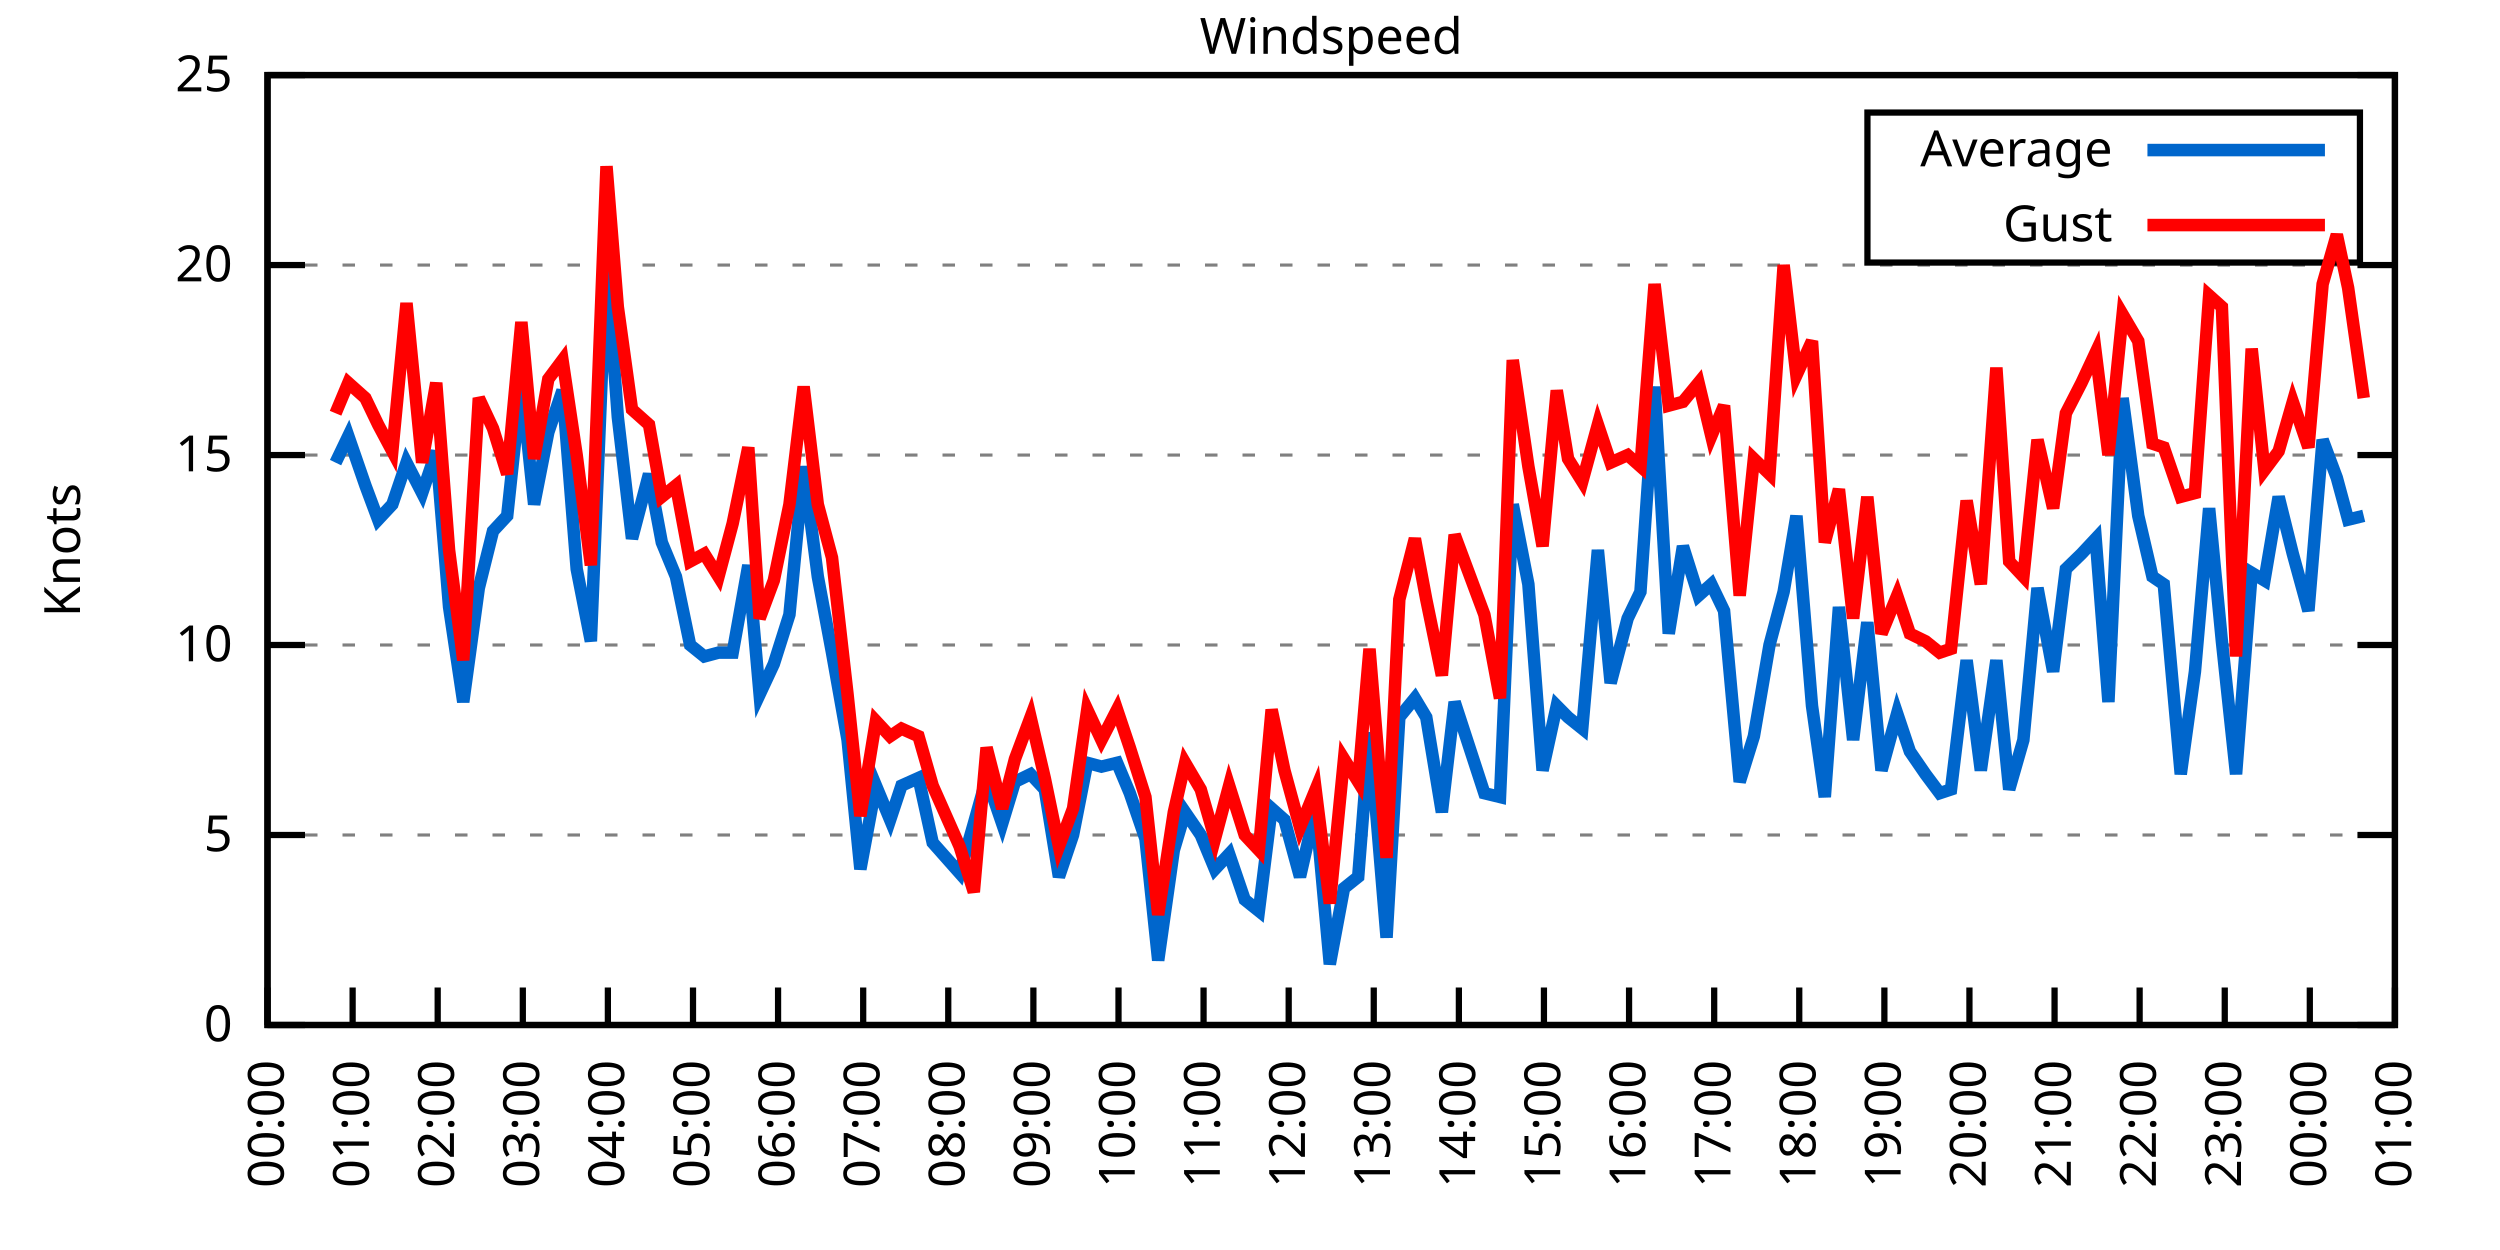
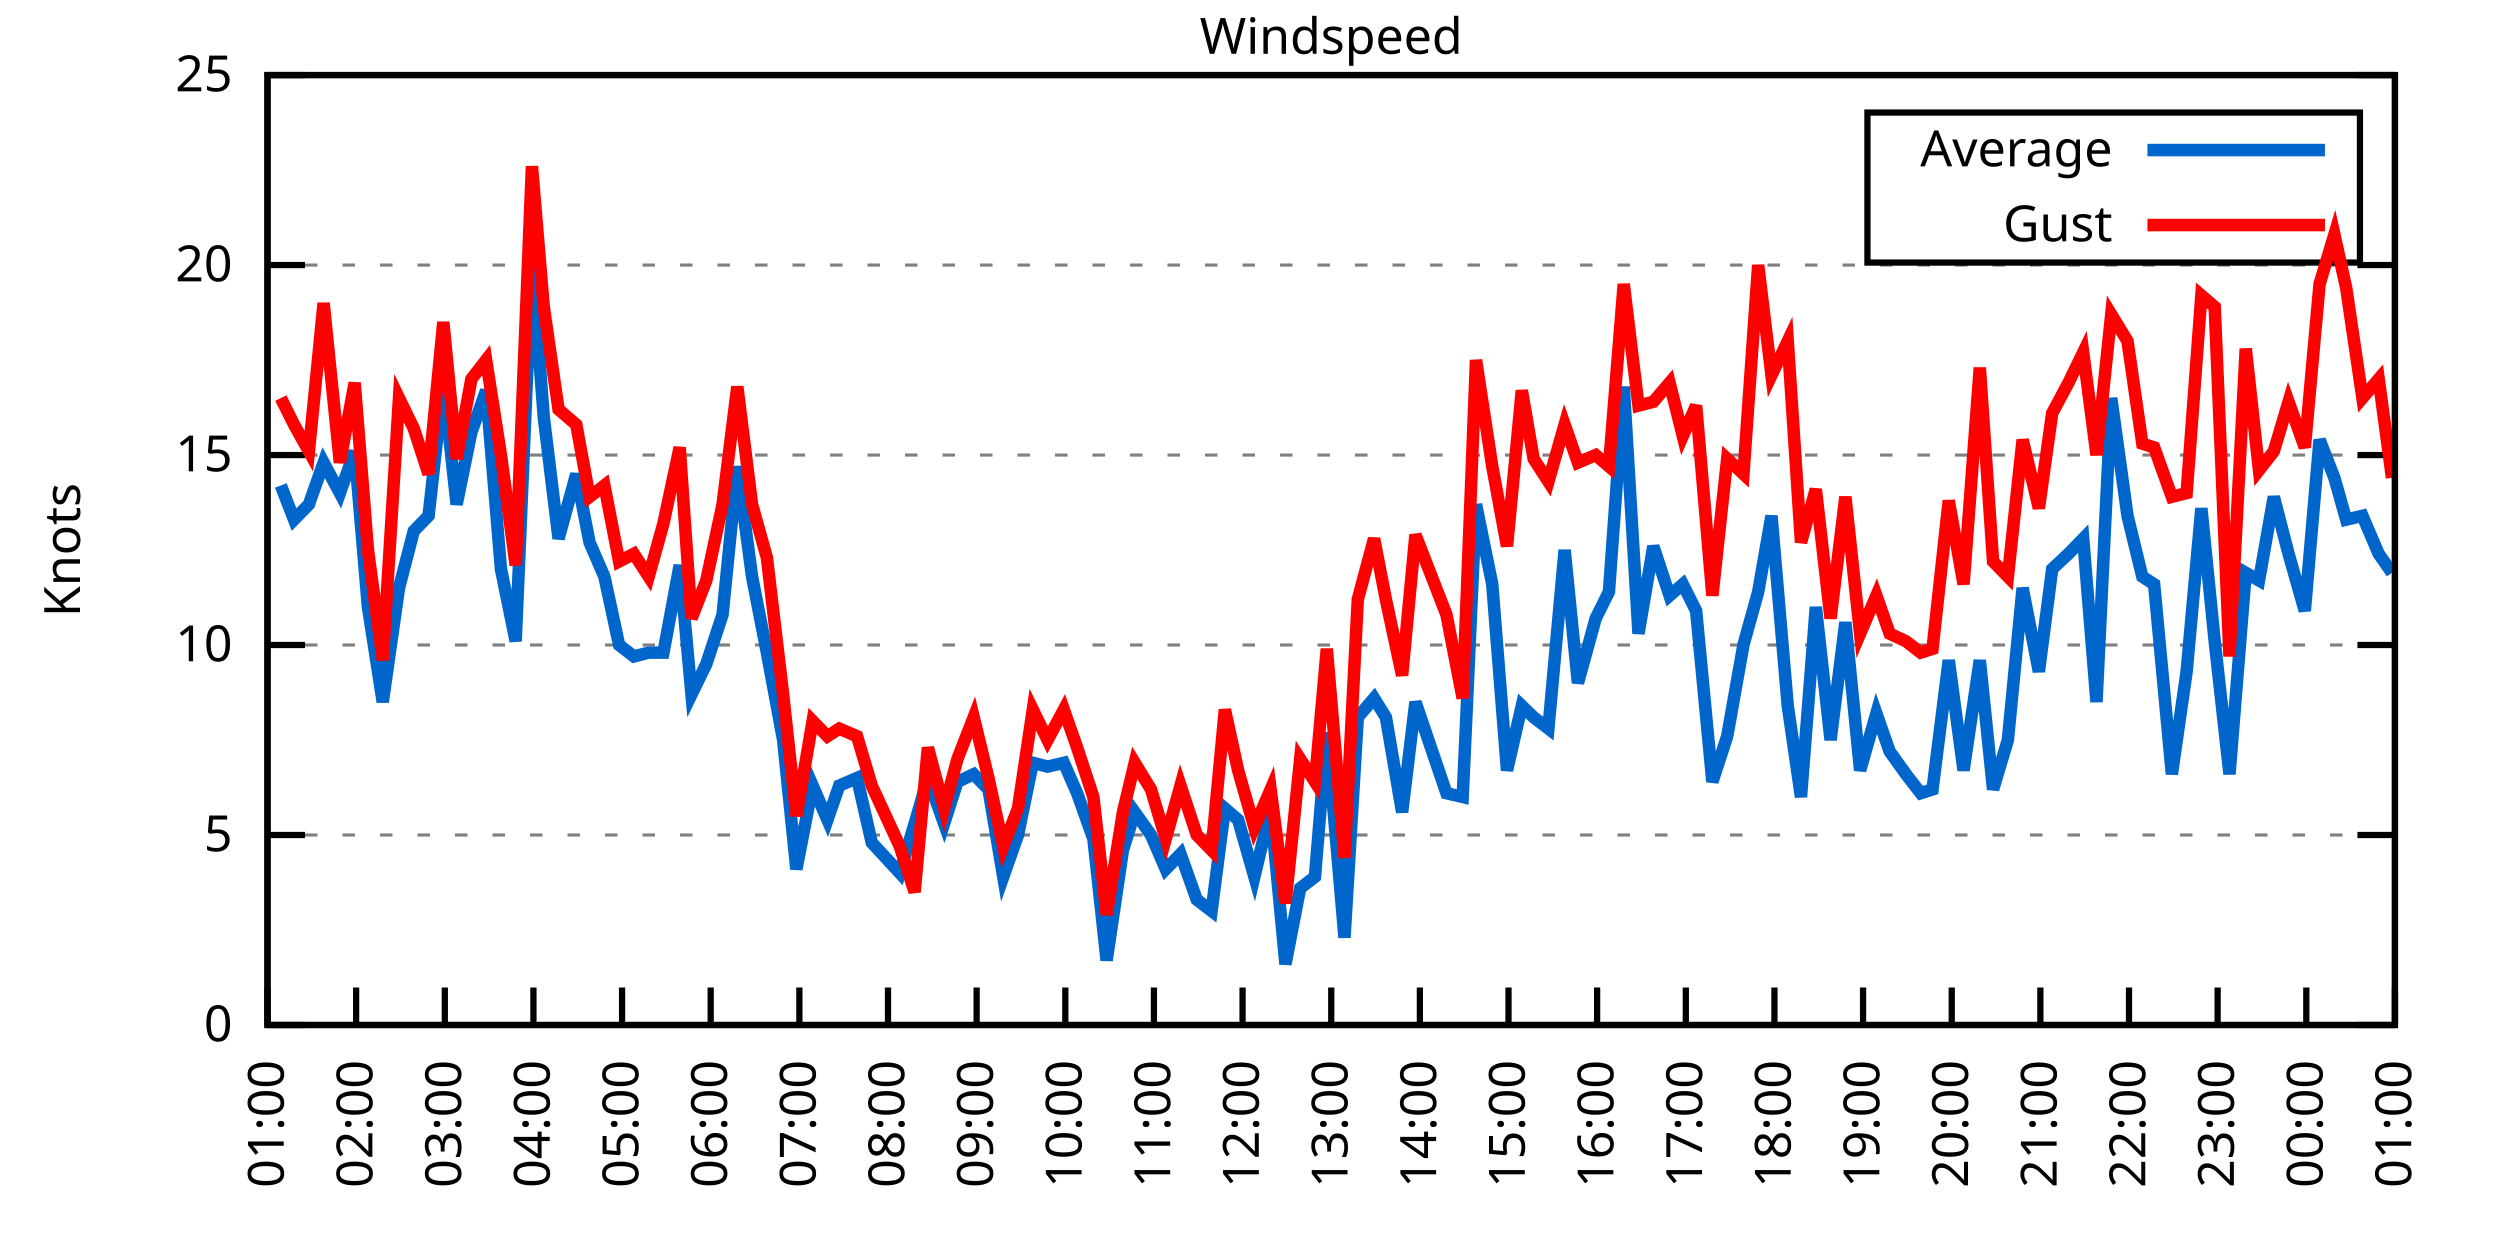
<svg xmlns="http://www.w3.org/2000/svg" xmlns:xlink="http://www.w3.org/1999/xlink" width="400" height="200" viewBox="0 0 400 200">
  <g id="gnuplot_canvas">
    <rect x="0" y="0" width="400" height="200" fill="none" />
    <defs>
      <circle id="gpDot" r="0.5" stroke-width="0.5" stroke="currentColor" />
      <path id="gpPt0" stroke-width="0.333" stroke="currentColor" d="M-1,0 h2 M0,-1 v2" />
      <path id="gpPt1" stroke-width="0.333" stroke="currentColor" d="M-1,-1 L1,1 M1,-1 L-1,1" />
      <path id="gpPt2" stroke-width="0.333" stroke="currentColor" d="M-1,0 L1,0 M0,-1 L0,1 M-1,-1 L1,1 M-1,1 L1,-1" />
      <rect id="gpPt3" stroke-width="0.333" stroke="currentColor" x="-1" y="-1" width="2" height="2" />
      <rect id="gpPt4" stroke-width="0.333" stroke="currentColor" fill="currentColor" x="-1" y="-1" width="2" height="2" />
      <circle id="gpPt5" stroke-width="0.333" stroke="currentColor" cx="0" cy="0" r="1" />
      <use xlink:href="#gpPt5" id="gpPt6" fill="currentColor" stroke="none" />
      <path id="gpPt7" stroke-width="0.333" stroke="currentColor" d="M0,-1.33 L-1.33,0.67 L1.33,0.67 z" />
      <use xlink:href="#gpPt7" id="gpPt8" fill="currentColor" stroke="none" />
      <use xlink:href="#gpPt7" id="gpPt9" stroke="currentColor" transform="rotate(180)" />
      <use xlink:href="#gpPt9" id="gpPt10" fill="currentColor" stroke="none" />
      <use xlink:href="#gpPt3" id="gpPt11" stroke="currentColor" transform="rotate(45)" />
      <use xlink:href="#gpPt11" id="gpPt12" fill="currentColor" stroke="none" />
      <path id="gpPt13" stroke-width="0.333" stroke="currentColor" d="M0,1.330 L1.265,0.411 L0.782,-1.067 L-0.782,-1.076 L-1.265,0.411 z" />
      <use xlink:href="#gpPt13" id="gpPt14" fill="currentColor" stroke="none" />
      <filter id="textbox" filterUnits="objectBoundingBox" x="0" y="0" height="1" width="1">
        <feFlood flood-color="white" flood-opacity="1" result="bgnd" />
        <feComposite in="SourceGraphic" in2="bgnd" operator="atop" />
      </filter>
      <filter id="greybox" filterUnits="objectBoundingBox" x="0" y="0" height="1" width="1">
        <feFlood flood-color="lightgrey" flood-opacity="1" result="grey" />
        <feComposite in="SourceGraphic" in2="grey" operator="atop" />
      </filter>
    </defs>
    <g fill="none" color="white" stroke="currentColor" stroke-width="1.00" stroke-linecap="butt" stroke-linejoin="miter">
</g>
    <g fill="none" color="black" stroke="currentColor" stroke-width="1.00" stroke-linecap="butt" stroke-linejoin="miter">
      <g stroke="none" shape-rendering="crispEdges">
        <polygon fill="rgb(255, 255, 255)" points="42.80,164.00 383.18,164.00 383.18,12.02 42.80,12.02 " />
      </g>
    </g>
    <g fill="none" color="black" stroke="currentColor" stroke-width="1.00" stroke-linecap="butt" stroke-linejoin="miter">
</g>
    <g fill="none" color="black" stroke="black" stroke-width="0.50" stroke-linecap="butt" stroke-linejoin="miter">
</g>
    <g fill="none" color="gray" stroke="currentColor" stroke-width="0.50" stroke-linecap="butt" stroke-linejoin="miter">
      <path stroke="gray" stroke-dasharray="2,4" class="gridline" d="M42.80,164.00 L383.19,164.00  " />
    </g>
    <g fill="none" color="gray" stroke="gray" stroke-width="1.00" stroke-linecap="butt" stroke-linejoin="miter">
</g>
    <g fill="none" color="black" stroke="currentColor" stroke-width="1.00" stroke-linecap="butt" stroke-linejoin="miter">
      <path stroke="black" d="M42.80,164.00 L48.80,164.00 M383.19,164.00 L377.19,164.00  " />
      <g transform="translate(37.20,166.60)" stroke="none" fill="black" font-family="Sans" font-size="8.00" text-anchor="end">
        <text>
          <tspan font-family="Sans"> 0</tspan>
        </text>
      </g>
    </g>
    <g fill="none" color="black" stroke="currentColor" stroke-width="1.00" stroke-linecap="butt" stroke-linejoin="miter">
</g>
    <g fill="none" color="black" stroke="black" stroke-width="0.50" stroke-linecap="butt" stroke-linejoin="miter">
</g>
    <g fill="none" color="gray" stroke="currentColor" stroke-width="0.50" stroke-linecap="butt" stroke-linejoin="miter">
      <path stroke="gray" stroke-dasharray="2,4" class="gridline" d="M42.80,133.60 L383.19,133.60  " />
    </g>
    <g fill="none" color="gray" stroke="gray" stroke-width="1.00" stroke-linecap="butt" stroke-linejoin="miter">
</g>
    <g fill="none" color="black" stroke="currentColor" stroke-width="1.00" stroke-linecap="butt" stroke-linejoin="miter">
      <path stroke="black" d="M42.80,133.60 L48.80,133.60 M383.19,133.60 L377.19,133.60  " />
      <g transform="translate(37.20,136.20)" stroke="none" fill="black" font-family="Sans" font-size="8.00" text-anchor="end">
        <text>
          <tspan font-family="Sans"> 5</tspan>
        </text>
      </g>
    </g>
    <g fill="none" color="black" stroke="currentColor" stroke-width="1.00" stroke-linecap="butt" stroke-linejoin="miter">
</g>
    <g fill="none" color="black" stroke="black" stroke-width="0.50" stroke-linecap="butt" stroke-linejoin="miter">
</g>
    <g fill="none" color="gray" stroke="currentColor" stroke-width="0.50" stroke-linecap="butt" stroke-linejoin="miter">
      <path stroke="gray" stroke-dasharray="2,4" class="gridline" d="M42.80,103.20 L383.19,103.20  " />
    </g>
    <g fill="none" color="gray" stroke="gray" stroke-width="1.00" stroke-linecap="butt" stroke-linejoin="miter">
</g>
    <g fill="none" color="black" stroke="currentColor" stroke-width="1.00" stroke-linecap="butt" stroke-linejoin="miter">
      <path stroke="black" d="M42.80,103.20 L48.80,103.20 M383.19,103.20 L377.19,103.20  " />
      <g transform="translate(37.20,105.80)" stroke="none" fill="black" font-family="Sans" font-size="8.00" text-anchor="end">
        <text>
          <tspan font-family="Sans"> 10</tspan>
        </text>
      </g>
    </g>
    <g fill="none" color="black" stroke="currentColor" stroke-width="1.00" stroke-linecap="butt" stroke-linejoin="miter">
</g>
    <g fill="none" color="black" stroke="black" stroke-width="0.50" stroke-linecap="butt" stroke-linejoin="miter">
</g>
    <g fill="none" color="gray" stroke="currentColor" stroke-width="0.50" stroke-linecap="butt" stroke-linejoin="miter">
      <path stroke="gray" stroke-dasharray="2,4" class="gridline" d="M42.80,72.81 L383.19,72.81  " />
    </g>
    <g fill="none" color="gray" stroke="gray" stroke-width="1.00" stroke-linecap="butt" stroke-linejoin="miter">
</g>
    <g fill="none" color="black" stroke="currentColor" stroke-width="1.00" stroke-linecap="butt" stroke-linejoin="miter">
      <path stroke="black" d="M42.80,72.81 L48.80,72.81 M383.19,72.81 L377.19,72.81  " />
      <g transform="translate(37.20,75.41)" stroke="none" fill="black" font-family="Sans" font-size="8.00" text-anchor="end">
        <text>
          <tspan font-family="Sans"> 15</tspan>
        </text>
      </g>
    </g>
    <g fill="none" color="black" stroke="currentColor" stroke-width="1.00" stroke-linecap="butt" stroke-linejoin="miter">
</g>
    <g fill="none" color="black" stroke="black" stroke-width="0.50" stroke-linecap="butt" stroke-linejoin="miter">
</g>
    <g fill="none" color="gray" stroke="currentColor" stroke-width="0.50" stroke-linecap="butt" stroke-linejoin="miter">
      <path stroke="gray" stroke-dasharray="2,4" class="gridline" d="M42.80,42.41 L383.19,42.41  " />
    </g>
    <g fill="none" color="gray" stroke="gray" stroke-width="1.00" stroke-linecap="butt" stroke-linejoin="miter">
</g>
    <g fill="none" color="black" stroke="currentColor" stroke-width="1.00" stroke-linecap="butt" stroke-linejoin="miter">
      <path stroke="black" d="M42.80,42.41 L48.80,42.41 M383.19,42.41 L377.19,42.41  " />
      <g transform="translate(37.20,45.01)" stroke="none" fill="black" font-family="Sans" font-size="8.00" text-anchor="end">
        <text>
          <tspan font-family="Sans"> 20</tspan>
        </text>
      </g>
    </g>
    <g fill="none" color="black" stroke="currentColor" stroke-width="1.00" stroke-linecap="butt" stroke-linejoin="miter">
</g>
    <g fill="none" color="black" stroke="black" stroke-width="0.50" stroke-linecap="butt" stroke-linejoin="miter">
</g>
    <g fill="none" color="gray" stroke="currentColor" stroke-width="0.50" stroke-linecap="butt" stroke-linejoin="miter">
      <path stroke="gray" stroke-dasharray="2,4" class="gridline" d="M42.80,12.01 L383.19,12.01  " />
    </g>
    <g fill="none" color="gray" stroke="gray" stroke-width="1.00" stroke-linecap="butt" stroke-linejoin="miter">
</g>
    <g fill="none" color="black" stroke="currentColor" stroke-width="1.00" stroke-linecap="butt" stroke-linejoin="miter">
      <path stroke="black" d="M42.80,12.01 L48.80,12.01 M383.19,12.01 L377.19,12.01  " />
      <g transform="translate(37.20,14.61)" stroke="none" fill="black" font-family="Sans" font-size="8.00" text-anchor="end">
        <text>
          <tspan font-family="Sans"> 25</tspan>
        </text>
      </g>
    </g>
    <g fill="none" color="black" stroke="currentColor" stroke-width="1.00" stroke-linecap="butt" stroke-linejoin="miter">
      <path stroke="black" d="M42.80,164.00 L42.80,158.00  " />
      <g transform="translate(45.40,169.60) rotate(270.00)" stroke="none" fill="black" font-family="Sans" font-size="8.00" text-anchor="end">
        <text>
-           <tspan font-family="Sans">00:00</tspan>
-         </text>
-       </g>
-     </g>
-     <g fill="none" color="black" stroke="currentColor" stroke-width="1.00" stroke-linecap="butt" stroke-linejoin="miter">
-       <path stroke="black" d="M56.42,164.00 L56.42,158.00  " />
-       <g transform="translate(59.02,169.60) rotate(270.00)" stroke="none" fill="black" font-family="Sans" font-size="8.00" text-anchor="end">
-         <text>
          <tspan font-family="Sans">01:00</tspan>
        </text>
      </g>
    </g>
    <g fill="none" color="black" stroke="currentColor" stroke-width="1.00" stroke-linecap="butt" stroke-linejoin="miter">
-       <path stroke="black" d="M70.03,164.00 L70.03,158.00  " />
-       <g transform="translate(72.63,169.60) rotate(270.00)" stroke="none" fill="black" font-family="Sans" font-size="8.00" text-anchor="end">
+       <path stroke="black" d="M56.98,164.00 L56.98,158.00  " />
+       <g transform="translate(59.58,169.60) rotate(270.00)" stroke="none" fill="black" font-family="Sans" font-size="8.00" text-anchor="end">
        <text>
          <tspan font-family="Sans">02:00</tspan>
        </text>
      </g>
    </g>
    <g fill="none" color="black" stroke="currentColor" stroke-width="1.00" stroke-linecap="butt" stroke-linejoin="miter">
-       <path stroke="black" d="M83.65,164.00 L83.65,158.00  " />
-       <g transform="translate(86.25,169.60) rotate(270.00)" stroke="none" fill="black" font-family="Sans" font-size="8.00" text-anchor="end">
+       <path stroke="black" d="M71.17,164.00 L71.17,158.00  " />
+       <g transform="translate(73.77,169.60) rotate(270.00)" stroke="none" fill="black" font-family="Sans" font-size="8.00" text-anchor="end">
        <text>
          <tspan font-family="Sans">03:00</tspan>
        </text>
      </g>
    </g>
    <g fill="none" color="black" stroke="currentColor" stroke-width="1.00" stroke-linecap="butt" stroke-linejoin="miter">
-       <path stroke="black" d="M97.26,164.00 L97.26,158.00  " />
-       <g transform="translate(99.86,169.60) rotate(270.00)" stroke="none" fill="black" font-family="Sans" font-size="8.00" text-anchor="end">
+       <path stroke="black" d="M85.35,164.00 L85.35,158.00  " />
+       <g transform="translate(87.95,169.60) rotate(270.00)" stroke="none" fill="black" font-family="Sans" font-size="8.00" text-anchor="end">
        <text>
          <tspan font-family="Sans">04:00</tspan>
        </text>
      </g>
    </g>
    <g fill="none" color="black" stroke="currentColor" stroke-width="1.00" stroke-linecap="butt" stroke-linejoin="miter">
-       <path stroke="black" d="M110.88,164.00 L110.88,158.00  " />
-       <g transform="translate(113.48,169.60) rotate(270.00)" stroke="none" fill="black" font-family="Sans" font-size="8.00" text-anchor="end">
+       <path stroke="black" d="M99.53,164.00 L99.53,158.00  " />
+       <g transform="translate(102.13,169.60) rotate(270.00)" stroke="none" fill="black" font-family="Sans" font-size="8.00" text-anchor="end">
        <text>
          <tspan font-family="Sans">05:00</tspan>
        </text>
      </g>
    </g>
    <g fill="none" color="black" stroke="currentColor" stroke-width="1.00" stroke-linecap="butt" stroke-linejoin="miter">
-       <path stroke="black" d="M124.49,164.00 L124.49,158.00  " />
-       <g transform="translate(127.09,169.60) rotate(270.00)" stroke="none" fill="black" font-family="Sans" font-size="8.00" text-anchor="end">
+       <path stroke="black" d="M113.71,164.00 L113.71,158.00  " />
+       <g transform="translate(116.31,169.60) rotate(270.00)" stroke="none" fill="black" font-family="Sans" font-size="8.00" text-anchor="end">
        <text>
          <tspan font-family="Sans">06:00</tspan>
        </text>
      </g>
    </g>
    <g fill="none" color="black" stroke="currentColor" stroke-width="1.00" stroke-linecap="butt" stroke-linejoin="miter">
-       <path stroke="black" d="M138.11,164.00 L138.11,158.00  " />
-       <g transform="translate(140.71,169.60) rotate(270.00)" stroke="none" fill="black" font-family="Sans" font-size="8.00" text-anchor="end">
+       <path stroke="black" d="M127.90,164.00 L127.90,158.00  " />
+       <g transform="translate(130.50,169.60) rotate(270.00)" stroke="none" fill="black" font-family="Sans" font-size="8.00" text-anchor="end">
        <text>
          <tspan font-family="Sans">07:00</tspan>
        </text>
      </g>
    </g>
    <g fill="none" color="black" stroke="currentColor" stroke-width="1.00" stroke-linecap="butt" stroke-linejoin="miter">
-       <path stroke="black" d="M151.72,164.00 L151.72,158.00  " />
-       <g transform="translate(154.32,169.60) rotate(270.00)" stroke="none" fill="black" font-family="Sans" font-size="8.00" text-anchor="end">
+       <path stroke="black" d="M142.08,164.00 L142.08,158.00  " />
+       <g transform="translate(144.68,169.60) rotate(270.00)" stroke="none" fill="black" font-family="Sans" font-size="8.00" text-anchor="end">
        <text>
          <tspan font-family="Sans">08:00</tspan>
        </text>
      </g>
    </g>
    <g fill="none" color="black" stroke="currentColor" stroke-width="1.00" stroke-linecap="butt" stroke-linejoin="miter">
-       <path stroke="black" d="M165.34,164.00 L165.34,158.00  " />
-       <g transform="translate(167.94,169.60) rotate(270.00)" stroke="none" fill="black" font-family="Sans" font-size="8.00" text-anchor="end">
+       <path stroke="black" d="M156.26,164.00 L156.26,158.00  " />
+       <g transform="translate(158.86,169.60) rotate(270.00)" stroke="none" fill="black" font-family="Sans" font-size="8.00" text-anchor="end">
        <text>
          <tspan font-family="Sans">09:00</tspan>
        </text>
      </g>
    </g>
    <g fill="none" color="black" stroke="currentColor" stroke-width="1.00" stroke-linecap="butt" stroke-linejoin="miter">
-       <path stroke="black" d="M178.96,164.00 L178.96,158.00  " />
-       <g transform="translate(181.56,169.60) rotate(270.00)" stroke="none" fill="black" font-family="Sans" font-size="8.00" text-anchor="end">
+       <path stroke="black" d="M170.45,164.00 L170.45,158.00  " />
+       <g transform="translate(173.05,169.60) rotate(270.00)" stroke="none" fill="black" font-family="Sans" font-size="8.00" text-anchor="end">
        <text>
          <tspan font-family="Sans">10:00</tspan>
        </text>
      </g>
    </g>
    <g fill="none" color="black" stroke="currentColor" stroke-width="1.00" stroke-linecap="butt" stroke-linejoin="miter">
-       <path stroke="black" d="M192.57,164.00 L192.57,158.00  " />
-       <g transform="translate(195.17,169.60) rotate(270.00)" stroke="none" fill="black" font-family="Sans" font-size="8.00" text-anchor="end">
+       <path stroke="black" d="M184.63,164.00 L184.63,158.00  " />
+       <g transform="translate(187.23,169.60) rotate(270.00)" stroke="none" fill="black" font-family="Sans" font-size="8.00" text-anchor="end">
        <text>
          <tspan font-family="Sans">11:00</tspan>
        </text>
      </g>
    </g>
    <g fill="none" color="black" stroke="currentColor" stroke-width="1.00" stroke-linecap="butt" stroke-linejoin="miter">
-       <path stroke="black" d="M206.19,164.00 L206.19,158.00  " />
-       <g transform="translate(208.79,169.60) rotate(270.00)" stroke="none" fill="black" font-family="Sans" font-size="8.00" text-anchor="end">
+       <path stroke="black" d="M198.81,164.00 L198.81,158.00  " />
+       <g transform="translate(201.41,169.60) rotate(270.00)" stroke="none" fill="black" font-family="Sans" font-size="8.00" text-anchor="end">
        <text>
          <tspan font-family="Sans">12:00</tspan>
        </text>
      </g>
    </g>
    <g fill="none" color="black" stroke="currentColor" stroke-width="1.00" stroke-linecap="butt" stroke-linejoin="miter">
-       <path stroke="black" d="M219.80,164.00 L219.80,158.00  " />
-       <g transform="translate(222.40,169.60) rotate(270.00)" stroke="none" fill="black" font-family="Sans" font-size="8.00" text-anchor="end">
+       <path stroke="black" d="M213.00,164.00 L213.00,158.00  " />
+       <g transform="translate(215.60,169.60) rotate(270.00)" stroke="none" fill="black" font-family="Sans" font-size="8.00" text-anchor="end">
        <text>
          <tspan font-family="Sans">13:00</tspan>
        </text>
      </g>
    </g>
    <g fill="none" color="black" stroke="currentColor" stroke-width="1.00" stroke-linecap="butt" stroke-linejoin="miter">
-       <path stroke="black" d="M233.42,164.00 L233.42,158.00  " />
-       <g transform="translate(236.02,169.60) rotate(270.00)" stroke="none" fill="black" font-family="Sans" font-size="8.00" text-anchor="end">
+       <path stroke="black" d="M227.18,164.00 L227.18,158.00  " />
+       <g transform="translate(229.78,169.60) rotate(270.00)" stroke="none" fill="black" font-family="Sans" font-size="8.00" text-anchor="end">
        <text>
          <tspan font-family="Sans">14:00</tspan>
        </text>
      </g>
    </g>
    <g fill="none" color="black" stroke="currentColor" stroke-width="1.00" stroke-linecap="butt" stroke-linejoin="miter">
-       <path stroke="black" d="M247.03,164.00 L247.03,158.00  " />
-       <g transform="translate(249.63,169.60) rotate(270.00)" stroke="none" fill="black" font-family="Sans" font-size="8.00" text-anchor="end">
+       <path stroke="black" d="M241.36,164.00 L241.36,158.00  " />
+       <g transform="translate(243.96,169.60) rotate(270.00)" stroke="none" fill="black" font-family="Sans" font-size="8.00" text-anchor="end">
        <text>
          <tspan font-family="Sans">15:00</tspan>
        </text>
      </g>
    </g>
    <g fill="none" color="black" stroke="currentColor" stroke-width="1.00" stroke-linecap="butt" stroke-linejoin="miter">
-       <path stroke="black" d="M260.65,164.00 L260.65,158.00  " />
-       <g transform="translate(263.25,169.60) rotate(270.00)" stroke="none" fill="black" font-family="Sans" font-size="8.00" text-anchor="end">
+       <path stroke="black" d="M255.54,164.00 L255.54,158.00  " />
+       <g transform="translate(258.14,169.60) rotate(270.00)" stroke="none" fill="black" font-family="Sans" font-size="8.00" text-anchor="end">
        <text>
          <tspan font-family="Sans">16:00</tspan>
        </text>
      </g>
    </g>
    <g fill="none" color="black" stroke="currentColor" stroke-width="1.00" stroke-linecap="butt" stroke-linejoin="miter">
-       <path stroke="black" d="M274.27,164.00 L274.27,158.00  " />
-       <g transform="translate(276.87,169.60) rotate(270.00)" stroke="none" fill="black" font-family="Sans" font-size="8.00" text-anchor="end">
+       <path stroke="black" d="M269.73,164.00 L269.73,158.00  " />
+       <g transform="translate(272.33,169.60) rotate(270.00)" stroke="none" fill="black" font-family="Sans" font-size="8.00" text-anchor="end">
        <text>
          <tspan font-family="Sans">17:00</tspan>
        </text>
      </g>
    </g>
    <g fill="none" color="black" stroke="currentColor" stroke-width="1.00" stroke-linecap="butt" stroke-linejoin="miter">
-       <path stroke="black" d="M287.88,164.00 L287.88,158.00  " />
-       <g transform="translate(290.48,169.60) rotate(270.00)" stroke="none" fill="black" font-family="Sans" font-size="8.00" text-anchor="end">
+       <path stroke="black" d="M283.91,164.00 L283.91,158.00  " />
+       <g transform="translate(286.51,169.60) rotate(270.00)" stroke="none" fill="black" font-family="Sans" font-size="8.00" text-anchor="end">
        <text>
          <tspan font-family="Sans">18:00</tspan>
        </text>
      </g>
    </g>
    <g fill="none" color="black" stroke="currentColor" stroke-width="1.00" stroke-linecap="butt" stroke-linejoin="miter">
-       <path stroke="black" d="M301.50,164.00 L301.50,158.00  " />
-       <g transform="translate(304.10,169.60) rotate(270.00)" stroke="none" fill="black" font-family="Sans" font-size="8.00" text-anchor="end">
+       <path stroke="black" d="M298.09,164.00 L298.09,158.00  " />
+       <g transform="translate(300.69,169.60) rotate(270.00)" stroke="none" fill="black" font-family="Sans" font-size="8.00" text-anchor="end">
        <text>
          <tspan font-family="Sans">19:00</tspan>
        </text>
      </g>
    </g>
    <g fill="none" color="black" stroke="currentColor" stroke-width="1.00" stroke-linecap="butt" stroke-linejoin="miter">
-       <path stroke="black" d="M315.11,164.00 L315.11,158.00  " />
-       <g transform="translate(317.71,169.60) rotate(270.00)" stroke="none" fill="black" font-family="Sans" font-size="8.00" text-anchor="end">
+       <path stroke="black" d="M312.28,164.00 L312.28,158.00  " />
+       <g transform="translate(314.88,169.60) rotate(270.00)" stroke="none" fill="black" font-family="Sans" font-size="8.00" text-anchor="end">
        <text>
          <tspan font-family="Sans">20:00</tspan>
        </text>
      </g>
    </g>
    <g fill="none" color="black" stroke="currentColor" stroke-width="1.00" stroke-linecap="butt" stroke-linejoin="miter">
-       <path stroke="black" d="M328.73,164.00 L328.73,158.00  " />
-       <g transform="translate(331.33,169.60) rotate(270.00)" stroke="none" fill="black" font-family="Sans" font-size="8.00" text-anchor="end">
+       <path stroke="black" d="M326.46,164.00 L326.46,158.00  " />
+       <g transform="translate(329.06,169.60) rotate(270.00)" stroke="none" fill="black" font-family="Sans" font-size="8.00" text-anchor="end">
        <text>
          <tspan font-family="Sans">21:00</tspan>
        </text>
      </g>
    </g>
    <g fill="none" color="black" stroke="currentColor" stroke-width="1.00" stroke-linecap="butt" stroke-linejoin="miter">
-       <path stroke="black" d="M342.34,164.00 L342.34,158.00  " />
-       <g transform="translate(344.94,169.60) rotate(270.00)" stroke="none" fill="black" font-family="Sans" font-size="8.00" text-anchor="end">
+       <path stroke="black" d="M340.64,164.00 L340.64,158.00  " />
+       <g transform="translate(343.24,169.60) rotate(270.00)" stroke="none" fill="black" font-family="Sans" font-size="8.00" text-anchor="end">
        <text>
          <tspan font-family="Sans">22:00</tspan>
        </text>
      </g>
    </g>
    <g fill="none" color="black" stroke="currentColor" stroke-width="1.00" stroke-linecap="butt" stroke-linejoin="miter">
-       <path stroke="black" d="M355.96,164.00 L355.96,158.00  " />
-       <g transform="translate(358.56,169.60) rotate(270.00)" stroke="none" fill="black" font-family="Sans" font-size="8.00" text-anchor="end">
+       <path stroke="black" d="M354.82,164.00 L354.82,158.00  " />
+       <g transform="translate(357.42,169.60) rotate(270.00)" stroke="none" fill="black" font-family="Sans" font-size="8.00" text-anchor="end">
        <text>
          <tspan font-family="Sans">23:00</tspan>
        </text>
      </g>
    </g>
    <g fill="none" color="black" stroke="currentColor" stroke-width="1.00" stroke-linecap="butt" stroke-linejoin="miter">
-       <path stroke="black" d="M369.57,164.00 L369.57,158.00  " />
-       <g transform="translate(372.17,169.60) rotate(270.00)" stroke="none" fill="black" font-family="Sans" font-size="8.00" text-anchor="end">
+       <path stroke="black" d="M369.01,164.00 L369.01,158.00  " />
+       <g transform="translate(371.61,169.60) rotate(270.00)" stroke="none" fill="black" font-family="Sans" font-size="8.00" text-anchor="end">
        <text>
          <tspan font-family="Sans">00:00</tspan>
        </text>
      </g>
    </g>
    <g fill="none" color="black" stroke="currentColor" stroke-width="1.00" stroke-linecap="butt" stroke-linejoin="miter">
      <path stroke="black" d="M383.19,164.00 L383.19,158.00  " />
      <g transform="translate(385.79,169.60) rotate(270.00)" stroke="none" fill="black" font-family="Sans" font-size="8.00" text-anchor="end">
        <text>
          <tspan font-family="Sans">01:00</tspan>
        </text>
      </g>
    </g>
    <g fill="none" color="black" stroke="currentColor" stroke-width="1.00" stroke-linecap="butt" stroke-linejoin="miter">
</g>
    <g fill="none" color="black" stroke="currentColor" stroke-width="1.00" stroke-linecap="butt" stroke-linejoin="miter">
      <path stroke="black" d="M42.80,12.01 L42.80,164.00 L383.19,164.00 L383.19,12.01 L42.80,12.01 Z  " />
    </g>
    <g fill="none" color="black" stroke="currentColor" stroke-width="1.00" stroke-linecap="butt" stroke-linejoin="miter">
</g>
    <g fill="none" color="black" stroke="currentColor" stroke-width="1.00" stroke-linecap="butt" stroke-linejoin="miter">
      <path stroke="black" d="M298.79,42.01 L298.79,18.01 L377.59,18.01 L377.59,42.01 L298.79,42.01 Z  " />
    </g>
    <g id="Windspeed_plot_1">
      <g fill="none" color="white" stroke="black" stroke-width="2.00" stroke-linecap="butt" stroke-linejoin="miter">
</g>
      <g fill="none" color="black" stroke="currentColor" stroke-width="2.00" stroke-linecap="butt" stroke-linejoin="miter">
        <g transform="translate(337.99,26.61)" stroke="none" fill="black" font-family="Sans" font-size="8.00" text-anchor="end">
          <text>
            <tspan font-family="Sans">Average</tspan>
          </text>
        </g>
      </g>
      <g fill="none" color="black" stroke="currentColor" stroke-width="2.00" stroke-linecap="butt" stroke-linejoin="miter">
-         <path stroke="rgb(  0, 102, 204)" d="M343.59,24.01 L371.99,24.01 M53.69,74.02 L55.73,69.77 L58.46,77.67 L60.50,83.14 L62.77,80.71 L65.04,74.02   L67.54,78.89 L69.80,72.20 L71.85,97.12 L74.12,112.32 L76.61,94.08 L78.88,84.97 L81.15,82.53 L83.42,61.25   L85.46,80.71 L87.73,69.16 L90.00,62.47 L92.27,91.04 L94.54,102.60 L97.04,41.80 L98.85,66.73 L101.12,86.18   L103.84,75.85 L105.89,86.79 L108.15,92.26 L110.42,103.20 L112.69,105.03 L114.96,104.42 L117.23,104.42 L119.73,90.44   L121.54,111.11 L123.81,106.24 L126.31,98.34 L128.58,74.63 L130.85,92.26 L133.12,104.42 L135.61,118.40 L137.66,139.07   L140.15,125.70 L142.42,131.17 L144.24,125.70 L146.96,124.48 L149.23,134.82 L153.54,139.68 L155.81,131.78 L157.85,124.48   L160.35,131.78 L162.39,125.09 L164.89,123.87 L167.16,126.31 L169.43,140.29 L171.69,133.60 L173.96,122.05 L176.23,122.66   L178.73,122.05 L180.77,126.91 L183.27,134.21 L185.31,153.66 L187.81,136.03 L189.62,129.95 L192.12,133.60 L194.39,139.07   L196.66,136.64 L199.15,143.94 L201.42,145.76 L203.46,129.35 L205.51,131.17 L208.00,140.29 L210.50,129.35 L212.77,154.27   L215.04,142.11 L217.31,140.29 L219.12,117.19 L221.85,150.02 L223.89,114.76 L226.38,111.72 L228.20,114.76 L230.70,129.95   L232.74,112.32 L237.50,126.91 L240.00,127.52 L242.04,80.71 L244.54,93.48 L246.81,123.27 L249.08,112.93 L250.89,114.76   L253.16,116.58 L255.66,88.00 L257.70,109.28 L260.42,98.95 L262.47,94.69 L264.73,61.86 L267.00,101.38 L269.27,87.40   L271.77,95.30 L273.81,93.48 L275.85,97.73 L278.35,125.09 L280.62,117.80 L283.12,103.20 L285.38,94.69 L287.43,82.53   L289.92,112.93 L291.97,127.52 L294.23,97.12 L296.50,118.40 L298.77,99.56 L301.04,123.27 L303.54,114.15 L305.58,120.23   L308.08,123.87 L310.35,126.91 L312.16,126.31 L314.66,105.64 L316.93,123.27 L319.42,105.64 L321.47,126.31 L323.74,118.40   L326.00,94.08 L328.50,107.46 L330.54,91.04 L333.04,88.61 L335.31,86.18 L337.35,112.32 L339.62,63.69 L342.12,82.53   L344.39,92.26 L346.20,93.48 L348.92,123.87 L351.19,107.46 L353.46,81.32 L355.50,102.60 L357.77,123.87 L360.27,91.65   L362.31,92.87 L364.58,79.49 L366.85,88.61 L369.35,97.73 L371.62,70.37 L373.89,76.45 L375.70,83.14 L378.20,82.53    " />
+         <path stroke="rgb(  0, 102, 204)" d="M343.59,24.01 L371.99,24.01 M44.93,77.67 L47.05,83.14 L49.42,80.71 L51.78,74.02 L54.38,78.89 L56.75,72.20   L58.87,97.12 L61.24,112.32 L63.84,94.08 L66.20,84.97 L68.57,82.53 L70.93,61.25 L73.06,80.71 L75.42,69.16   L77.78,62.47 L80.15,91.04 L82.51,102.60 L85.11,41.80 L87.00,66.73 L89.37,86.18 L92.20,75.85 L94.33,86.79   L96.70,92.26 L99.06,103.20 L101.42,105.03 L103.79,104.42 L106.15,104.42 L108.75,90.44 L110.64,111.11 L113.01,106.24   L115.61,98.34 L117.97,74.63 L120.33,92.26 L122.70,104.42 L125.30,118.40 L127.42,139.07 L130.02,125.70 L132.39,131.17   L134.28,125.70 L137.12,124.48 L139.48,134.82 L143.97,139.68 L146.34,131.78 L148.46,124.48 L151.06,131.78 L153.19,125.09   L155.79,123.87 L158.15,126.31 L160.52,140.29 L162.88,133.60 L165.25,122.05 L167.61,122.66 L170.21,122.05 L172.34,126.91   L174.94,134.21 L177.06,153.66 L179.67,136.03 L181.56,129.95 L184.16,133.60 L186.52,139.07 L188.88,136.64 L191.48,143.94   L193.85,145.76 L195.98,129.35 L198.10,131.17 L200.70,140.29 L203.30,129.35 L205.67,154.27 L208.03,142.11 L210.39,140.29   L212.29,117.19 L215.12,150.02 L217.25,114.76 L219.85,111.72 L221.74,114.76 L224.34,129.95 L226.47,112.32 L231.43,126.91   L234.03,127.52 L236.16,80.71 L238.76,93.48 L241.12,123.27 L243.49,112.93 L245.38,114.76 L247.74,116.58 L250.34,88.00   L252.47,109.28 L255.31,98.95 L257.43,94.69 L259.80,61.86 L262.16,101.38 L264.53,87.40 L267.13,95.30 L269.25,93.48   L271.38,97.73 L273.98,125.09 L276.35,117.80 L278.95,103.20 L281.31,94.69 L283.44,82.53 L286.04,112.93 L288.16,127.52   L290.53,97.12 L292.89,118.40 L295.26,99.56 L297.62,123.27 L300.22,114.15 L302.35,120.23 L304.95,123.87 L307.31,126.91   L309.20,126.31 L311.80,105.64 L314.17,123.27 L316.77,105.64 L318.89,126.31 L321.26,118.40 L323.62,94.08 L326.22,107.46   L328.35,91.04 L330.95,88.61 L333.31,86.18 L335.44,112.32 L337.80,63.69 L340.40,82.53 L342.77,92.26 L344.66,93.48   L347.50,123.87 L349.86,107.46 L352.22,81.32 L354.35,102.60 L356.72,123.87 L359.32,91.65 L361.44,92.87 L363.81,79.49   L366.17,88.61 L368.77,97.73 L371.13,70.37 L373.50,76.45 L375.39,83.14 L377.99,82.53 L380.59,88.61 L382.72,91.65    " />
      </g>
    </g>
    <g id="Windspeed_plot_2">
      <g fill="none" color="black" stroke="currentColor" stroke-width="2.00" stroke-linecap="butt" stroke-linejoin="miter">
        <g transform="translate(337.99,38.61)" stroke="none" fill="black" font-family="Sans" font-size="8.00" text-anchor="end">
          <text>
            <tspan font-family="Sans">Gust</tspan>
          </text>
        </g>
      </g>
      <g fill="none" color="black" stroke="currentColor" stroke-width="2.00" stroke-linecap="butt" stroke-linejoin="miter">
-         <path stroke="rgb(255,   0,   0)" d="M343.59,36.01 L371.99,36.01 M53.69,66.12 L55.73,61.25 L58.46,63.69 L60.50,67.94 L62.77,72.20 L65.04,48.49   L67.54,74.02 L69.80,61.25 L71.85,88.00 L74.12,105.64 L76.61,63.69 L78.88,68.55 L81.15,75.85 L83.42,51.53   L85.46,73.41 L87.73,60.65 L90.00,57.61 L92.27,72.81 L94.54,90.44 L97.04,26.60 L98.85,49.10 L101.12,65.51   L103.84,67.94 L105.89,79.49 L108.15,77.67 L110.42,89.83 L112.69,88.61 L114.96,92.26 L117.23,83.75 L119.73,71.59   L121.54,98.95 L123.81,92.87 L126.31,80.71 L128.58,61.86 L130.85,80.71 L133.12,89.22 L135.61,111.11 L137.66,130.56   L140.15,115.36 L142.42,117.80 L144.24,116.58 L146.96,117.80 L149.23,125.70 L153.54,135.43 L155.81,142.72 L157.85,119.62   L160.35,129.35 L162.39,121.44 L164.89,114.76 L167.16,124.48 L169.43,135.43 L171.69,129.35 L173.96,113.54 L176.23,118.40   L178.73,113.54 L180.77,119.62 L183.27,127.52 L185.31,146.37 L187.81,129.95 L189.62,122.05 L192.12,126.31 L194.39,134.21   L196.66,125.70 L199.15,133.60 L201.42,136.03 L203.46,113.54 L205.51,123.27 L208.00,132.39 L210.50,126.31 L212.77,144.55   L215.04,121.44 L217.31,125.09 L219.12,103.81 L221.85,137.25 L223.89,95.91 L226.38,86.18 L228.20,95.91 L230.70,108.07   L232.74,85.57 L237.50,98.34 L240.00,111.72 L242.04,57.61 L244.54,74.63 L246.81,87.40 L249.08,62.47 L250.89,73.41   L253.16,77.06 L255.66,67.94 L257.70,74.02 L260.42,72.81 L262.47,74.63 L264.73,45.45 L267.00,64.90 L269.27,64.29   L271.77,61.25 L273.81,69.77 L275.85,64.90 L278.35,95.30 L280.62,73.41 L283.12,75.85 L285.38,42.41 L287.43,60.04   L289.92,54.57 L291.97,86.79 L294.23,78.28 L296.50,98.95 L298.77,79.49 L301.04,101.38 L303.54,95.30 L305.58,101.38   L308.08,102.60 L310.35,104.42 L312.16,103.81 L314.66,80.10 L316.93,93.48 L319.42,58.82 L321.47,89.83 L323.74,92.26   L326.00,70.37 L328.50,81.32 L330.54,66.12 L333.04,61.25 L335.31,56.39 L337.35,72.81 L339.62,50.31 L342.12,54.57   L344.39,70.98 L346.20,71.59 L348.92,79.49 L351.19,78.89 L353.46,47.27 L355.50,49.10 L357.77,105.03 L360.27,55.78   L362.31,75.24 L364.58,72.20 L366.85,64.29 L369.35,71.59 L371.62,45.45 L373.89,37.54 L375.70,46.06 L378.20,63.69    " />
+         <path stroke="rgb(255,   0,   0)" d="M343.59,36.01 L371.99,36.01 M44.93,63.69 L47.05,67.94 L49.42,72.20 L51.78,48.49 L54.38,74.02 L56.75,61.25   L58.87,88.00 L61.24,105.64 L63.84,63.69 L66.20,68.55 L68.57,75.85 L70.93,51.53 L73.06,73.41 L75.42,60.65   L77.78,57.61 L80.15,72.81 L82.51,90.44 L85.11,26.60 L87.00,49.10 L89.37,65.51 L92.20,67.94 L94.33,79.49   L96.70,77.67 L99.06,89.83 L101.42,88.61 L103.79,92.26 L106.15,83.75 L108.75,71.59 L110.64,98.95 L113.01,92.87   L115.61,80.71 L117.97,61.86 L120.33,80.71 L122.70,89.22 L125.30,111.11 L127.42,130.56 L130.02,115.36 L132.39,117.80   L134.28,116.58 L137.12,117.80 L139.48,125.70 L143.97,135.43 L146.34,142.72 L148.46,119.62 L151.06,129.35 L153.19,121.44   L155.79,114.76 L158.15,124.48 L160.52,135.43 L162.88,129.35 L165.25,113.54 L167.61,118.40 L170.21,113.54 L172.34,119.62   L174.94,127.52 L177.06,146.37 L179.67,129.95 L181.56,122.05 L184.16,126.31 L186.52,134.21 L188.88,125.70 L191.48,133.60   L193.85,136.03 L195.98,113.54 L198.10,123.27 L200.70,132.39 L203.30,126.31 L205.67,144.55 L208.03,121.44 L210.39,125.09   L212.29,103.81 L215.12,137.25 L217.25,95.91 L219.85,86.18 L221.74,95.91 L224.34,108.07 L226.47,85.57 L231.43,98.34   L234.03,111.72 L236.16,57.61 L238.76,74.63 L241.12,87.40 L243.49,62.47 L245.38,73.41 L247.74,77.06 L250.34,67.94   L252.47,74.02 L255.31,72.81 L257.43,74.63 L259.80,45.45 L262.16,64.90 L264.53,64.29 L267.13,61.25 L269.25,69.77   L271.38,64.90 L273.98,95.30 L276.35,73.41 L278.95,75.85 L281.31,42.41 L283.44,60.04 L286.04,54.57 L288.16,86.79   L290.53,78.28 L292.89,98.95 L295.26,79.49 L297.62,101.38 L300.22,95.30 L302.35,101.38 L304.95,102.60 L307.31,104.42   L309.20,103.81 L311.80,80.10 L314.17,93.48 L316.77,58.82 L318.89,89.83 L321.26,92.26 L323.62,70.37 L326.22,81.32   L328.35,66.12 L330.95,61.25 L333.31,56.39 L335.44,72.81 L337.80,50.31 L340.40,54.57 L342.77,70.98 L344.66,71.59   L347.50,79.49 L349.86,78.89 L352.22,47.27 L354.35,49.10 L356.72,105.03 L359.32,55.78 L361.44,75.24 L363.81,72.20   L366.17,64.29 L368.77,71.59 L371.13,45.45 L373.50,37.54 L375.39,46.06 L377.99,63.69 L380.59,60.65 L382.72,76.45    " />
      </g>
    </g>
    <g fill="none" color="black" stroke="currentColor" stroke-width="2.00" stroke-linecap="butt" stroke-linejoin="miter">
</g>
    <g fill="none" color="black" stroke="black" stroke-width="1.00" stroke-linecap="butt" stroke-linejoin="miter">
</g>
    <g fill="none" color="black" stroke="currentColor" stroke-width="1.00" stroke-linecap="butt" stroke-linejoin="miter">
      <path stroke="black" d="M42.80,12.01 L42.80,164.00 L383.19,164.00 L383.19,12.01 L42.80,12.01 Z  " />
      <g transform="translate(12.80,88.01) rotate(270.00)" stroke="none" fill="black" font-family="Sans" font-size="8.00" text-anchor="middle">
        <text>
          <tspan font-family="Sans">Knots</tspan>
        </text>
      </g>
    </g>
    <g fill="none" color="black" stroke="currentColor" stroke-width="1.00" stroke-linecap="butt" stroke-linejoin="miter">
</g>
    <g fill="none" color="black" stroke="currentColor" stroke-width="1.00" stroke-linecap="butt" stroke-linejoin="miter">
      <g transform="translate(212.99,8.61)" stroke="none" fill="black" font-family="Sans" font-size="8.00" text-anchor="middle">
        <text>
          <tspan font-family="Sans">Windspeed</tspan>
        </text>
      </g>
    </g>
    <g fill="none" color="black" stroke="currentColor" stroke-width="1.00" stroke-linecap="butt" stroke-linejoin="miter">
</g>
  </g>
</svg>
